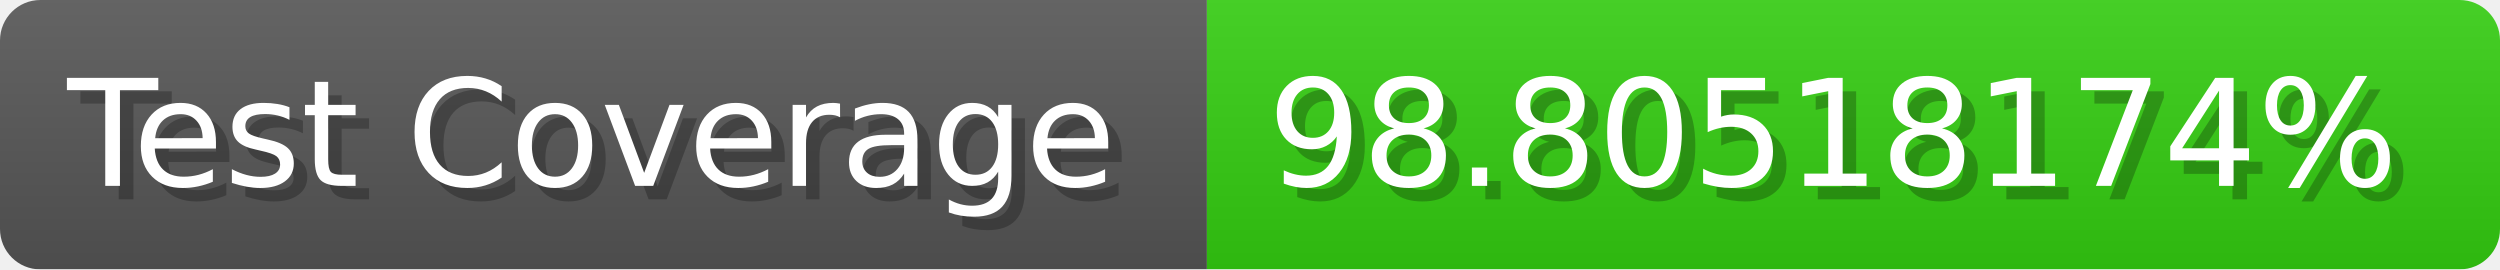
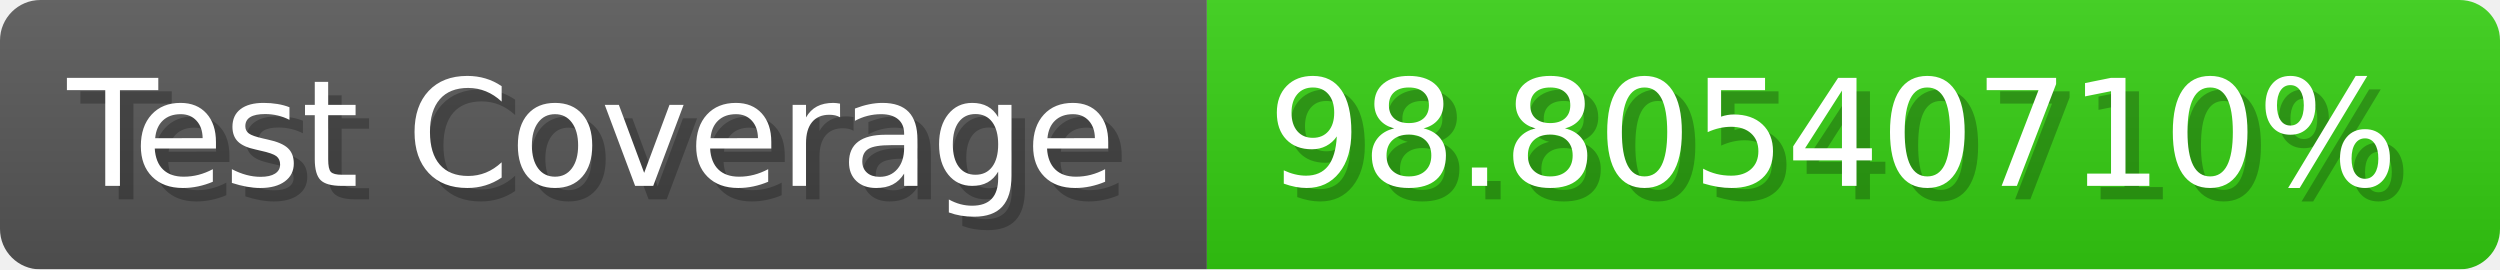
- <svg xmlns="http://www.w3.org/2000/svg" width="185.6" height="20" viewBox="0 0 1856 200" role="img" aria-label="Test Coverage: 98.80518174%">
+ <svg xmlns="http://www.w3.org/2000/svg" width="185.6" height="20" viewBox="0 0 1856 200" role="img" aria-label="Test Coverage: 98.80540710%">
  <linearGradient id="a" x2="0" y2="100%">
    <stop offset="0" stop-opacity=".1" stop-color="#EEE" />
    <stop offset="1" stop-opacity=".1" />
  </linearGradient>
  <mask id="m">
    <rect width="1856" height="200" rx="30" fill="#FFF" />
  </mask>
  <g mask="url(#m)">
    <rect width="896" height="200" fill="#555" />
    <rect width="960" height="200" fill="#3C1" x="896" />
    <rect width="1856" height="200" fill="url(#a)" />
  </g>
  <g aria-hidden="true" fill="#fff" text-anchor="start" font-family="Verdana,DejaVu Sans,sans-serif" font-size="110">
    <text x="60" y="148" textLength="796" fill="#000" opacity="0.25">Test Coverage</text>
    <text x="50" y="138" textLength="796">Test Coverage</text>
-     <text x="951" y="148" textLength="860" fill="#000" opacity="0.25">98.80518174%</text>
-     <text x="941" y="138" textLength="860">98.80518174%</text>
+     <text x="951" y="148" textLength="860" fill="#000" opacity="0.25">98.80540710%</text>
+     <text x="941" y="138" textLength="860">98.80540710%</text>
  </g>
</svg>
